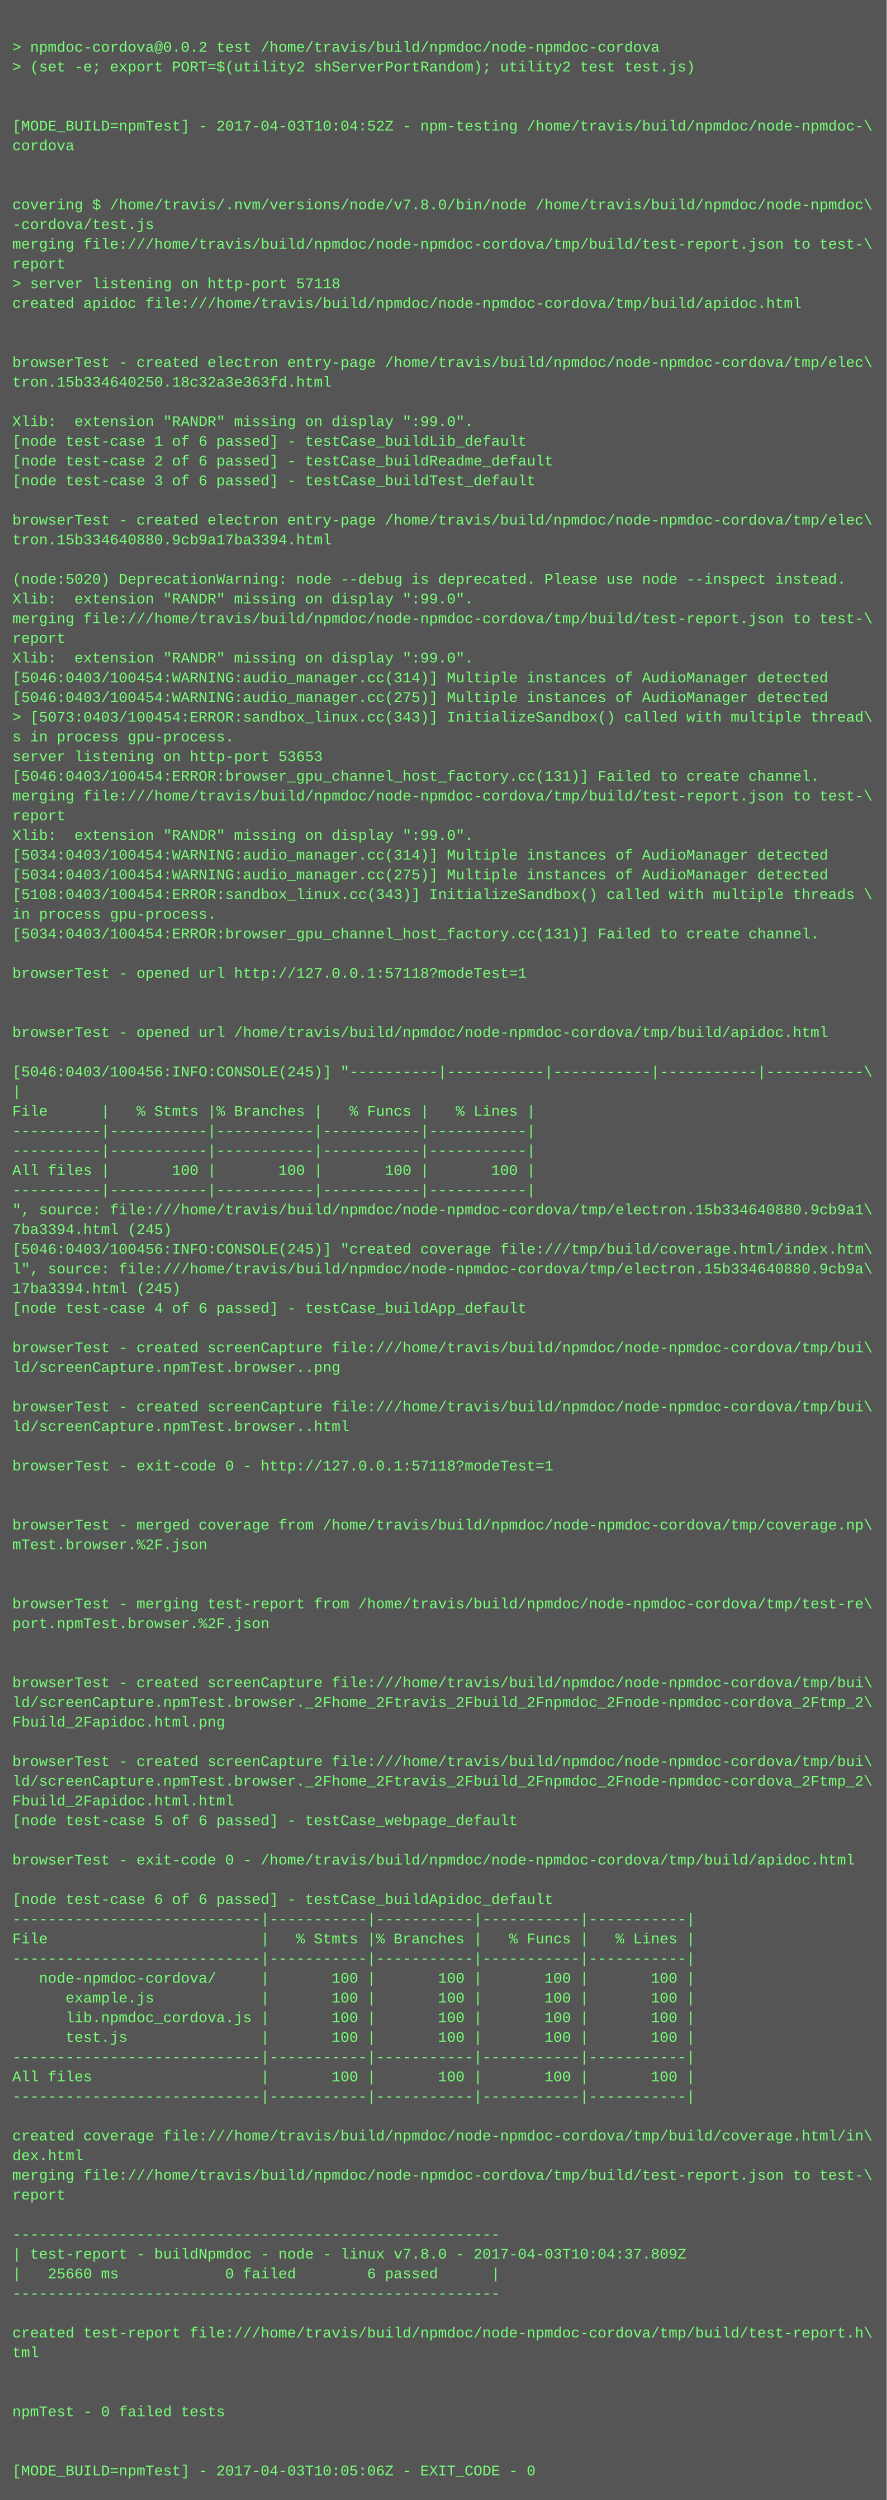
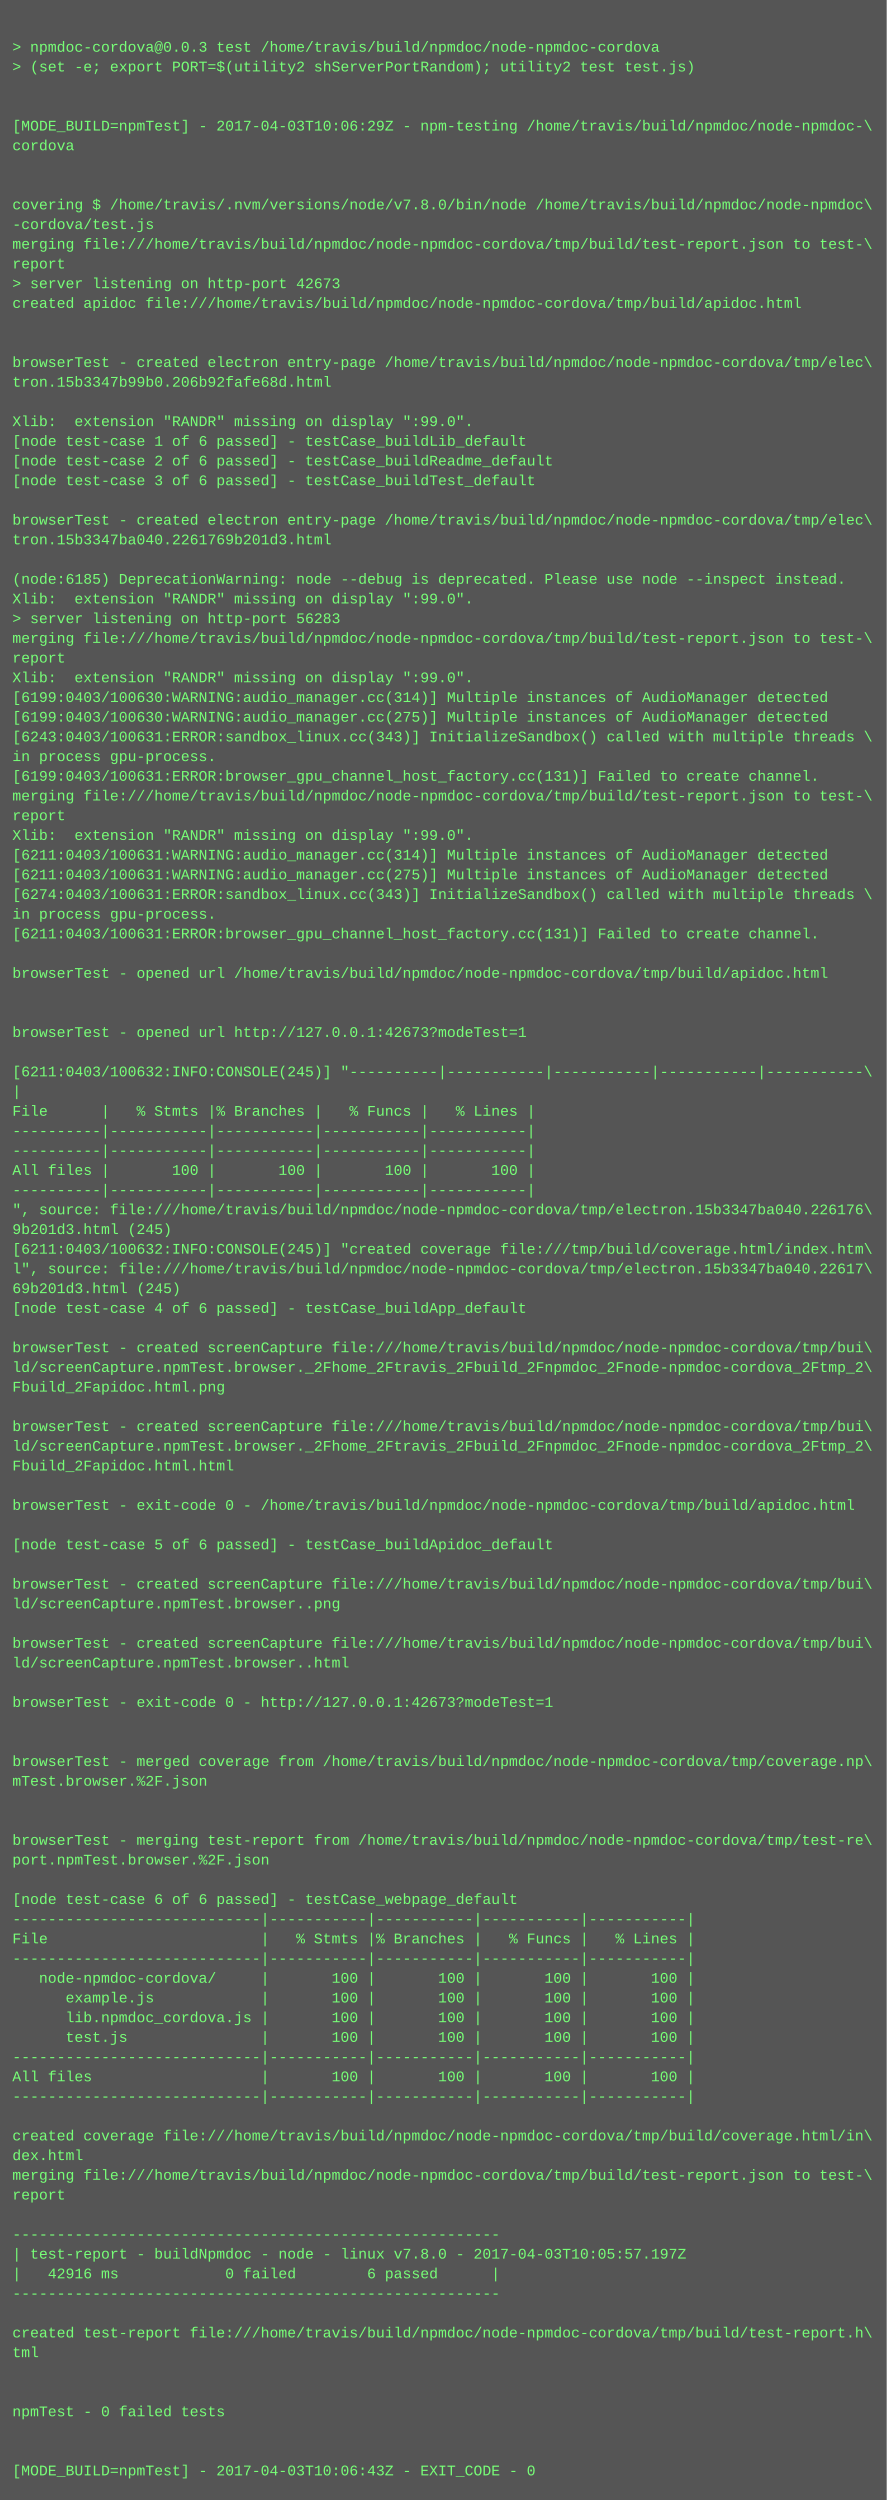
<svg xmlns="http://www.w3.org/2000/svg" height="2030" width="720">
  <rect height="2030" fill="#555" width="720" />
  <text fill="#7f7" font-family="Courier New" font-size="12" xml:space="preserve">
    <tspan x="10" y="26" />
-     <tspan x="10" y="42">&gt; npmdoc-cordova@0.0.2 test /home/travis/build/npmdoc/node-npmdoc-cordova</tspan>
+     <tspan x="10" y="42">&gt; npmdoc-cordova@0.0.3 test /home/travis/build/npmdoc/node-npmdoc-cordova</tspan>
    <tspan x="10" y="58">&gt; (set -e; export PORT=$(utility2 shServerPortRandom); utility2 test test.js)</tspan>
    <tspan x="10" y="74" />
    <tspan x="10" y="90" />
-     <tspan x="10" y="106">[MODE_BUILD=npmTest] - 2017-04-03T10:04:52Z - npm-testing /home/travis/build/npmdoc/node-npmdoc-\</tspan>
+     <tspan x="10" y="106">[MODE_BUILD=npmTest] - 2017-04-03T10:06:29Z - npm-testing /home/travis/build/npmdoc/node-npmdoc-\</tspan>
    <tspan x="10" y="122">cordova</tspan>
    <tspan x="10" y="138" />
    <tspan x="10" y="154" />
    <tspan x="10" y="170">covering $ /home/travis/.nvm/versions/node/v7.8.0/bin/node /home/travis/build/npmdoc/node-npmdoc\</tspan>
    <tspan x="10" y="186">-cordova/test.js</tspan>
    <tspan x="10" y="202">merging file:///home/travis/build/npmdoc/node-npmdoc-cordova/tmp/build/test-report.json to test-\</tspan>
    <tspan x="10" y="218">report</tspan>
-     <tspan x="10" y="234">&gt; server listening on http-port 57118</tspan>
+     <tspan x="10" y="234">&gt; server listening on http-port 42673</tspan>
    <tspan x="10" y="250">created apidoc file:///home/travis/build/npmdoc/node-npmdoc-cordova/tmp/build/apidoc.html</tspan>
    <tspan x="10" y="266" />
    <tspan x="10" y="282" />
    <tspan x="10" y="298">browserTest - created electron entry-page /home/travis/build/npmdoc/node-npmdoc-cordova/tmp/elec\</tspan>
-     <tspan x="10" y="314">tron.15b334640250.18c32a3e363fd.html</tspan>
+     <tspan x="10" y="314">tron.15b3347b99b0.206b92fafe68d.html</tspan>
    <tspan x="10" y="330" />
    <tspan x="10" y="346">Xlib:  extension "RANDR" missing on display ":99.0".</tspan>
    <tspan x="10" y="362">[node test-case 1 of 6 passed] - testCase_buildLib_default</tspan>
    <tspan x="10" y="378">[node test-case 2 of 6 passed] - testCase_buildReadme_default</tspan>
    <tspan x="10" y="394">[node test-case 3 of 6 passed] - testCase_buildTest_default</tspan>
    <tspan x="10" y="410" />
    <tspan x="10" y="426">browserTest - created electron entry-page /home/travis/build/npmdoc/node-npmdoc-cordova/tmp/elec\</tspan>
-     <tspan x="10" y="442">tron.15b334640880.9cb9a17ba3394.html</tspan>
+     <tspan x="10" y="442">tron.15b3347ba040.2261769b201d3.html</tspan>
    <tspan x="10" y="458" />
-     <tspan x="10" y="474">(node:5020) DeprecationWarning: node --debug is deprecated. Please use node --inspect instead.</tspan>
+     <tspan x="10" y="474">(node:6185) DeprecationWarning: node --debug is deprecated. Please use node --inspect instead.</tspan>
    <tspan x="10" y="490">Xlib:  extension "RANDR" missing on display ":99.0".</tspan>
-     <tspan x="10" y="506">merging file:///home/travis/build/npmdoc/node-npmdoc-cordova/tmp/build/test-report.json to test-\</tspan>
-     <tspan x="10" y="522">report</tspan>
-     <tspan x="10" y="538">Xlib:  extension "RANDR" missing on display ":99.0".</tspan>
-     <tspan x="10" y="554">[5046:0403/100454:WARNING:audio_manager.cc(314)] Multiple instances of AudioManager detected</tspan>
-     <tspan x="10" y="570">[5046:0403/100454:WARNING:audio_manager.cc(275)] Multiple instances of AudioManager detected</tspan>
-     <tspan x="10" y="586">&gt; [5073:0403/100454:ERROR:sandbox_linux.cc(343)] InitializeSandbox() called with multiple thread\</tspan>
-     <tspan x="10" y="602">s in process gpu-process. </tspan>
-     <tspan x="10" y="618">server listening on http-port 53653</tspan>
-     <tspan x="10" y="634">[5046:0403/100454:ERROR:browser_gpu_channel_host_factory.cc(131)] Failed to create channel.</tspan>
+     <tspan x="10" y="506">&gt; server listening on http-port 56283</tspan>
+     <tspan x="10" y="522">merging file:///home/travis/build/npmdoc/node-npmdoc-cordova/tmp/build/test-report.json to test-\</tspan>
+     <tspan x="10" y="538">report</tspan>
+     <tspan x="10" y="554">Xlib:  extension "RANDR" missing on display ":99.0".</tspan>
+     <tspan x="10" y="570">[6199:0403/100630:WARNING:audio_manager.cc(314)] Multiple instances of AudioManager detected</tspan>
+     <tspan x="10" y="586">[6199:0403/100630:WARNING:audio_manager.cc(275)] Multiple instances of AudioManager detected</tspan>
+     <tspan x="10" y="602">[6243:0403/100631:ERROR:sandbox_linux.cc(343)] InitializeSandbox() called with multiple threads \</tspan>
+     <tspan x="10" y="618">in process gpu-process. </tspan>
+     <tspan x="10" y="634">[6199:0403/100631:ERROR:browser_gpu_channel_host_factory.cc(131)] Failed to create channel.</tspan>
    <tspan x="10" y="650">merging file:///home/travis/build/npmdoc/node-npmdoc-cordova/tmp/build/test-report.json to test-\</tspan>
    <tspan x="10" y="666">report</tspan>
    <tspan x="10" y="682">Xlib:  extension "RANDR" missing on display ":99.0".</tspan>
-     <tspan x="10" y="698">[5034:0403/100454:WARNING:audio_manager.cc(314)] Multiple instances of AudioManager detected</tspan>
-     <tspan x="10" y="714">[5034:0403/100454:WARNING:audio_manager.cc(275)] Multiple instances of AudioManager detected</tspan>
-     <tspan x="10" y="730">[5108:0403/100454:ERROR:sandbox_linux.cc(343)] InitializeSandbox() called with multiple threads \</tspan>
+     <tspan x="10" y="698">[6211:0403/100631:WARNING:audio_manager.cc(314)] Multiple instances of AudioManager detected</tspan>
+     <tspan x="10" y="714">[6211:0403/100631:WARNING:audio_manager.cc(275)] Multiple instances of AudioManager detected</tspan>
+     <tspan x="10" y="730">[6274:0403/100631:ERROR:sandbox_linux.cc(343)] InitializeSandbox() called with multiple threads \</tspan>
    <tspan x="10" y="746">in process gpu-process. </tspan>
-     <tspan x="10" y="762">[5034:0403/100454:ERROR:browser_gpu_channel_host_factory.cc(131)] Failed to create channel.</tspan>
+     <tspan x="10" y="762">[6211:0403/100631:ERROR:browser_gpu_channel_host_factory.cc(131)] Failed to create channel.</tspan>
    <tspan x="10" y="778" />
-     <tspan x="10" y="794">browserTest - opened url http://127.0.0.1:57118?modeTest=1</tspan>
+     <tspan x="10" y="794">browserTest - opened url /home/travis/build/npmdoc/node-npmdoc-cordova/tmp/build/apidoc.html</tspan>
    <tspan x="10" y="810" />
    <tspan x="10" y="826" />
-     <tspan x="10" y="842">browserTest - opened url /home/travis/build/npmdoc/node-npmdoc-cordova/tmp/build/apidoc.html</tspan>
+     <tspan x="10" y="842">browserTest - opened url http://127.0.0.1:42673?modeTest=1</tspan>
    <tspan x="10" y="858" />
-     <tspan x="10" y="874">[5046:0403/100456:INFO:CONSOLE(245)] "----------|-----------|-----------|-----------|-----------\</tspan>
+     <tspan x="10" y="874">[6211:0403/100632:INFO:CONSOLE(245)] "----------|-----------|-----------|-----------|-----------\</tspan>
    <tspan x="10" y="890">|</tspan>
    <tspan x="10" y="906">File      |   % Stmts |% Branches |   % Funcs |   % Lines |</tspan>
    <tspan x="10" y="922">----------|-----------|-----------|-----------|-----------|</tspan>
    <tspan x="10" y="938">----------|-----------|-----------|-----------|-----------|</tspan>
    <tspan x="10" y="954">All files |       100 |       100 |       100 |       100 |</tspan>
    <tspan x="10" y="970">----------|-----------|-----------|-----------|-----------|</tspan>
-     <tspan x="10" y="986">", source: file:///home/travis/build/npmdoc/node-npmdoc-cordova/tmp/electron.15b334640880.9cb9a1\</tspan>
-     <tspan x="10" y="1002">7ba3394.html (245)</tspan>
-     <tspan x="10" y="1018">[5046:0403/100456:INFO:CONSOLE(245)] "created coverage file:///tmp/build/coverage.html/index.htm\</tspan>
-     <tspan x="10" y="1034">l", source: file:///home/travis/build/npmdoc/node-npmdoc-cordova/tmp/electron.15b334640880.9cb9a\</tspan>
-     <tspan x="10" y="1050">17ba3394.html (245)</tspan>
+     <tspan x="10" y="986">", source: file:///home/travis/build/npmdoc/node-npmdoc-cordova/tmp/electron.15b3347ba040.226176\</tspan>
+     <tspan x="10" y="1002">9b201d3.html (245)</tspan>
+     <tspan x="10" y="1018">[6211:0403/100632:INFO:CONSOLE(245)] "created coverage file:///tmp/build/coverage.html/index.htm\</tspan>
+     <tspan x="10" y="1034">l", source: file:///home/travis/build/npmdoc/node-npmdoc-cordova/tmp/electron.15b3347ba040.22617\</tspan>
+     <tspan x="10" y="1050">69b201d3.html (245)</tspan>
    <tspan x="10" y="1066">[node test-case 4 of 6 passed] - testCase_buildApp_default</tspan>
    <tspan x="10" y="1082" />
    <tspan x="10" y="1098">browserTest - created screenCapture file:///home/travis/build/npmdoc/node-npmdoc-cordova/tmp/bui\</tspan>
-     <tspan x="10" y="1114">ld/screenCapture.npmTest.browser..png</tspan>
-     <tspan x="10" y="1130" />
-     <tspan x="10" y="1146">browserTest - created screenCapture file:///home/travis/build/npmdoc/node-npmdoc-cordova/tmp/bui\</tspan>
-     <tspan x="10" y="1162">ld/screenCapture.npmTest.browser..html</tspan>
-     <tspan x="10" y="1178" />
-     <tspan x="10" y="1194">browserTest - exit-code 0 - http://127.0.0.1:57118?modeTest=1</tspan>
+     <tspan x="10" y="1114">ld/screenCapture.npmTest.browser._2Fhome_2Ftravis_2Fbuild_2Fnpmdoc_2Fnode-npmdoc-cordova_2Ftmp_2\</tspan>
+     <tspan x="10" y="1130">Fbuild_2Fapidoc.html.png</tspan>
+     <tspan x="10" y="1146" />
+     <tspan x="10" y="1162">browserTest - created screenCapture file:///home/travis/build/npmdoc/node-npmdoc-cordova/tmp/bui\</tspan>
+     <tspan x="10" y="1178">ld/screenCapture.npmTest.browser._2Fhome_2Ftravis_2Fbuild_2Fnpmdoc_2Fnode-npmdoc-cordova_2Ftmp_2\</tspan>
+     <tspan x="10" y="1194">Fbuild_2Fapidoc.html.html</tspan>
    <tspan x="10" y="1210" />
-     <tspan x="10" y="1226" />
-     <tspan x="10" y="1242">browserTest - merged coverage from /home/travis/build/npmdoc/node-npmdoc-cordova/tmp/coverage.np\</tspan>
-     <tspan x="10" y="1258">mTest.browser.%2F.json</tspan>
+     <tspan x="10" y="1226">browserTest - exit-code 0 - /home/travis/build/npmdoc/node-npmdoc-cordova/tmp/build/apidoc.html</tspan>
+     <tspan x="10" y="1242" />
+     <tspan x="10" y="1258">[node test-case 5 of 6 passed] - testCase_buildApidoc_default</tspan>
    <tspan x="10" y="1274" />
-     <tspan x="10" y="1290" />
-     <tspan x="10" y="1306">browserTest - merging test-report from /home/travis/build/npmdoc/node-npmdoc-cordova/tmp/test-re\</tspan>
-     <tspan x="10" y="1322">port.npmTest.browser.%2F.json</tspan>
-     <tspan x="10" y="1338" />
-     <tspan x="10" y="1354" />
-     <tspan x="10" y="1370">browserTest - created screenCapture file:///home/travis/build/npmdoc/node-npmdoc-cordova/tmp/bui\</tspan>
-     <tspan x="10" y="1386">ld/screenCapture.npmTest.browser._2Fhome_2Ftravis_2Fbuild_2Fnpmdoc_2Fnode-npmdoc-cordova_2Ftmp_2\</tspan>
-     <tspan x="10" y="1402">Fbuild_2Fapidoc.html.png</tspan>
+     <tspan x="10" y="1290">browserTest - created screenCapture file:///home/travis/build/npmdoc/node-npmdoc-cordova/tmp/bui\</tspan>
+     <tspan x="10" y="1306">ld/screenCapture.npmTest.browser..png</tspan>
+     <tspan x="10" y="1322" />
+     <tspan x="10" y="1338">browserTest - created screenCapture file:///home/travis/build/npmdoc/node-npmdoc-cordova/tmp/bui\</tspan>
+     <tspan x="10" y="1354">ld/screenCapture.npmTest.browser..html</tspan>
+     <tspan x="10" y="1370" />
+     <tspan x="10" y="1386">browserTest - exit-code 0 - http://127.0.0.1:42673?modeTest=1</tspan>
+     <tspan x="10" y="1402" />
    <tspan x="10" y="1418" />
-     <tspan x="10" y="1434">browserTest - created screenCapture file:///home/travis/build/npmdoc/node-npmdoc-cordova/tmp/bui\</tspan>
-     <tspan x="10" y="1450">ld/screenCapture.npmTest.browser._2Fhome_2Ftravis_2Fbuild_2Fnpmdoc_2Fnode-npmdoc-cordova_2Ftmp_2\</tspan>
-     <tspan x="10" y="1466">Fbuild_2Fapidoc.html.html</tspan>
-     <tspan x="10" y="1482">[node test-case 5 of 6 passed] - testCase_webpage_default</tspan>
-     <tspan x="10" y="1498" />
-     <tspan x="10" y="1514">browserTest - exit-code 0 - /home/travis/build/npmdoc/node-npmdoc-cordova/tmp/build/apidoc.html</tspan>
+     <tspan x="10" y="1434">browserTest - merged coverage from /home/travis/build/npmdoc/node-npmdoc-cordova/tmp/coverage.np\</tspan>
+     <tspan x="10" y="1450">mTest.browser.%2F.json</tspan>
+     <tspan x="10" y="1466" />
+     <tspan x="10" y="1482" />
+     <tspan x="10" y="1498">browserTest - merging test-report from /home/travis/build/npmdoc/node-npmdoc-cordova/tmp/test-re\</tspan>
+     <tspan x="10" y="1514">port.npmTest.browser.%2F.json</tspan>
    <tspan x="10" y="1530" />
-     <tspan x="10" y="1546">[node test-case 6 of 6 passed] - testCase_buildApidoc_default</tspan>
+     <tspan x="10" y="1546">[node test-case 6 of 6 passed] - testCase_webpage_default</tspan>
    <tspan x="10" y="1562">----------------------------|-----------|-----------|-----------|-----------|</tspan>
    <tspan x="10" y="1578">File                        |   % Stmts |% Branches |   % Funcs |   % Lines |</tspan>
    <tspan x="10" y="1594">----------------------------|-----------|-----------|-----------|-----------|</tspan>
    <tspan x="10" y="1610">   node-npmdoc-cordova/     |       100 |       100 |       100 |       100 |</tspan>
    <tspan x="10" y="1626">      example.js            |       100 |       100 |       100 |       100 |</tspan>
    <tspan x="10" y="1642">      lib.npmdoc_cordova.js |       100 |       100 |       100 |       100 |</tspan>
    <tspan x="10" y="1658">      test.js               |       100 |       100 |       100 |       100 |</tspan>
    <tspan x="10" y="1674">----------------------------|-----------|-----------|-----------|-----------|</tspan>
    <tspan x="10" y="1690">All files                   |       100 |       100 |       100 |       100 |</tspan>
    <tspan x="10" y="1706">----------------------------|-----------|-----------|-----------|-----------|</tspan>
    <tspan x="10" y="1722" />
    <tspan x="10" y="1738">created coverage file:///home/travis/build/npmdoc/node-npmdoc-cordova/tmp/build/coverage.html/in\</tspan>
    <tspan x="10" y="1754">dex.html</tspan>
    <tspan x="10" y="1770">merging file:///home/travis/build/npmdoc/node-npmdoc-cordova/tmp/build/test-report.json to test-\</tspan>
    <tspan x="10" y="1786">report</tspan>
    <tspan x="10" y="1802" />
    <tspan x="10" y="1818">-------------------------------------------------------</tspan>
-     <tspan x="10" y="1834">| test-report - buildNpmdoc - node - linux v7.8.0 - 2017-04-03T10:04:37.809Z</tspan>
-     <tspan x="10" y="1850">|   25660 ms            0 failed        6 passed      |</tspan>
+     <tspan x="10" y="1834">| test-report - buildNpmdoc - node - linux v7.8.0 - 2017-04-03T10:05:57.197Z</tspan>
+     <tspan x="10" y="1850">|   42916 ms            0 failed        6 passed      |</tspan>
    <tspan x="10" y="1866">-------------------------------------------------------</tspan>
    <tspan x="10" y="1882" />
    <tspan x="10" y="1898">created test-report file:///home/travis/build/npmdoc/node-npmdoc-cordova/tmp/build/test-report.h\</tspan>
    <tspan x="10" y="1914">tml</tspan>
    <tspan x="10" y="1930" />
    <tspan x="10" y="1946" />
    <tspan x="10" y="1962">npmTest - 0 failed tests</tspan>
    <tspan x="10" y="1978" />
    <tspan x="10" y="1994" />
-     <tspan x="10" y="2010">[MODE_BUILD=npmTest] - 2017-04-03T10:05:06Z - EXIT_CODE - 0</tspan>
+     <tspan x="10" y="2010">[MODE_BUILD=npmTest] - 2017-04-03T10:06:43Z - EXIT_CODE - 0</tspan>
  </text>
</svg>
